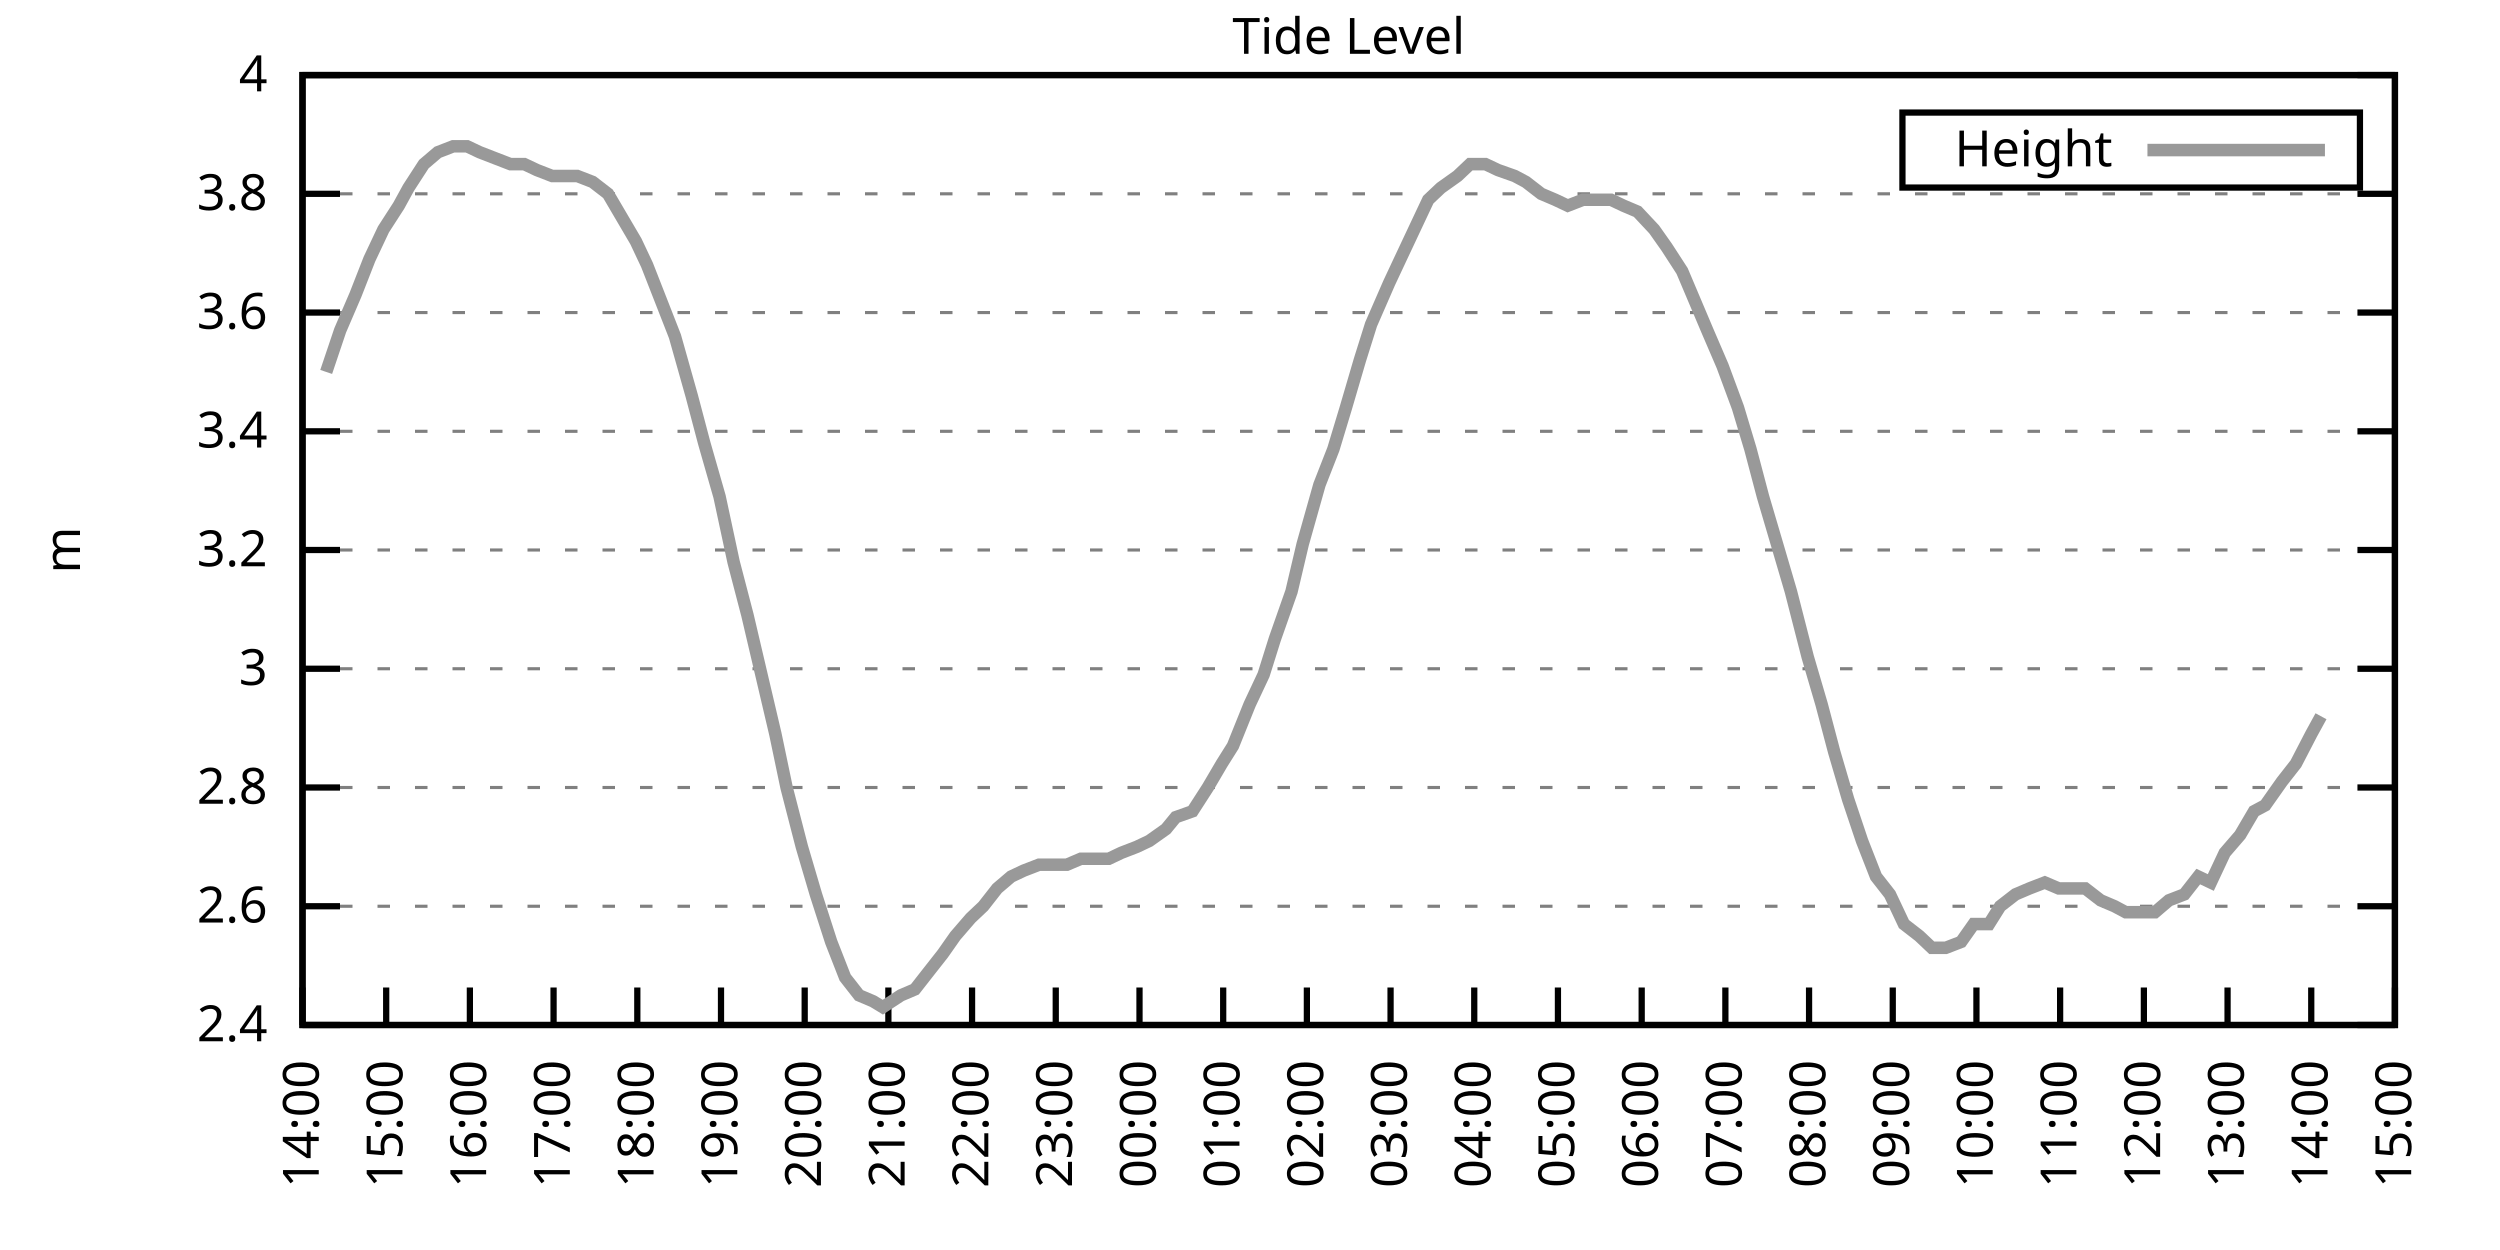
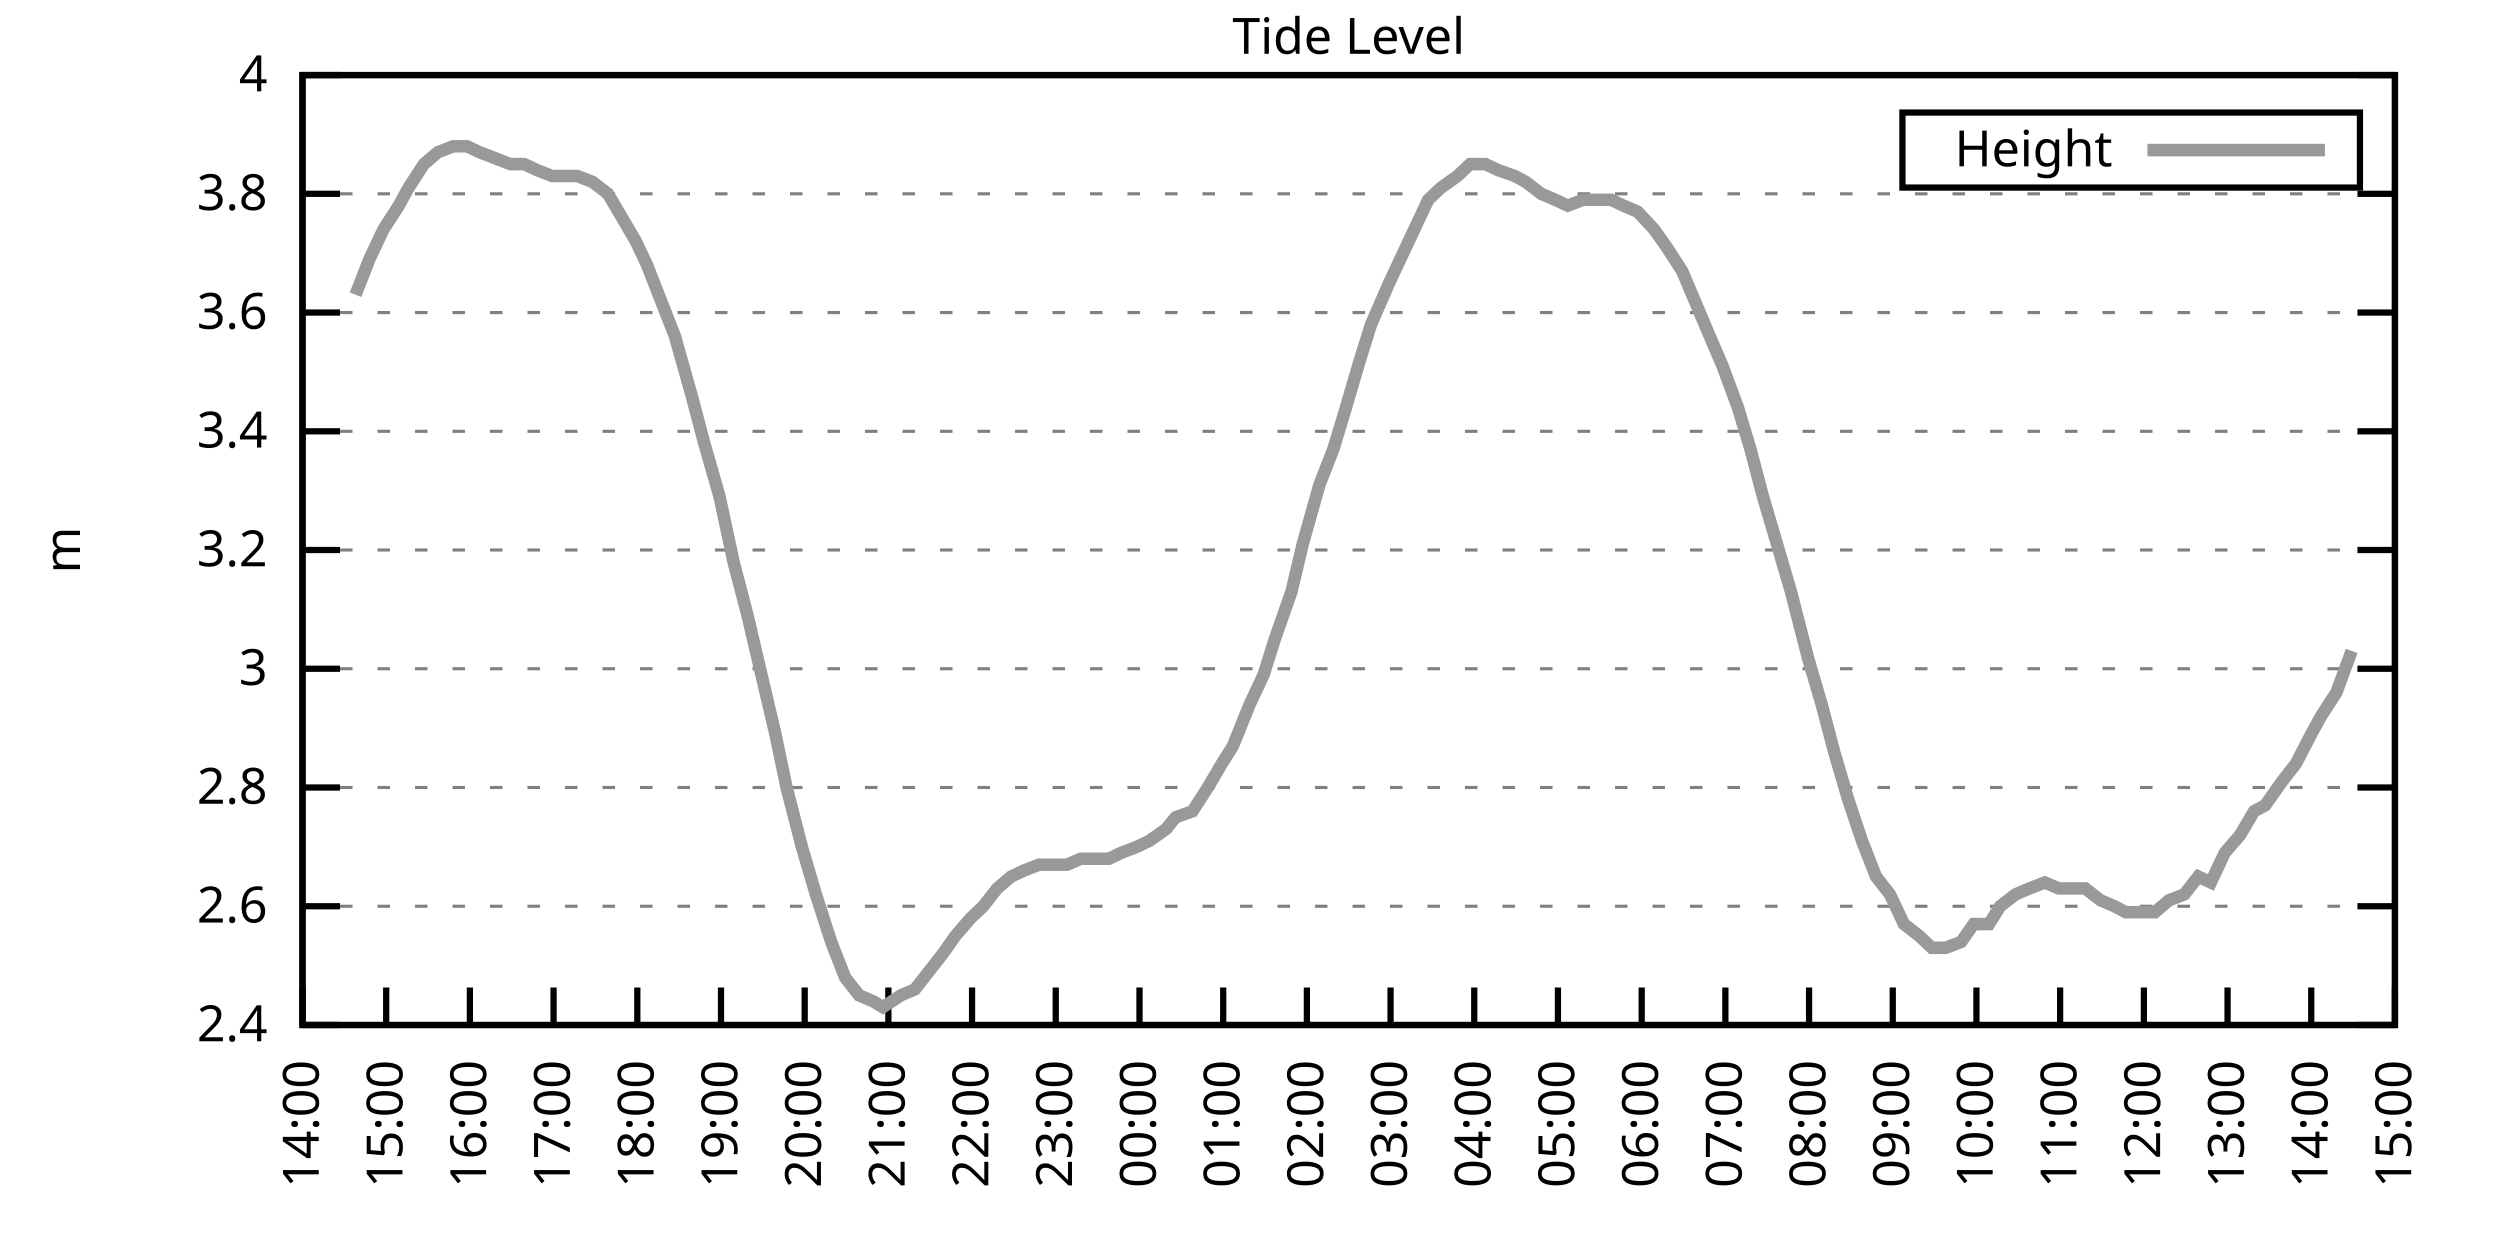
<svg xmlns="http://www.w3.org/2000/svg" xmlns:xlink="http://www.w3.org/1999/xlink" width="400" height="200" viewBox="0 0 400 200">
  <g id="gnuplot_canvas">
    <rect x="0" y="0" width="400" height="200" fill="none" />
    <defs>
      <circle id="gpDot" r="0.5" stroke-width="0.5" stroke="currentColor" />
      <path id="gpPt0" stroke-width="0.333" stroke="currentColor" d="M-1,0 h2 M0,-1 v2" />
      <path id="gpPt1" stroke-width="0.333" stroke="currentColor" d="M-1,-1 L1,1 M1,-1 L-1,1" />
      <path id="gpPt2" stroke-width="0.333" stroke="currentColor" d="M-1,0 L1,0 M0,-1 L0,1 M-1,-1 L1,1 M-1,1 L1,-1" />
      <rect id="gpPt3" stroke-width="0.333" stroke="currentColor" x="-1" y="-1" width="2" height="2" />
      <rect id="gpPt4" stroke-width="0.333" stroke="currentColor" fill="currentColor" x="-1" y="-1" width="2" height="2" />
      <circle id="gpPt5" stroke-width="0.333" stroke="currentColor" cx="0" cy="0" r="1" />
      <use xlink:href="#gpPt5" id="gpPt6" fill="currentColor" stroke="none" />
      <path id="gpPt7" stroke-width="0.333" stroke="currentColor" d="M0,-1.33 L-1.33,0.67 L1.33,0.67 z" />
      <use xlink:href="#gpPt7" id="gpPt8" fill="currentColor" stroke="none" />
      <use xlink:href="#gpPt7" id="gpPt9" stroke="currentColor" transform="rotate(180)" />
      <use xlink:href="#gpPt9" id="gpPt10" fill="currentColor" stroke="none" />
      <use xlink:href="#gpPt3" id="gpPt11" stroke="currentColor" transform="rotate(45)" />
      <use xlink:href="#gpPt11" id="gpPt12" fill="currentColor" stroke="none" />
      <path id="gpPt13" stroke-width="0.333" stroke="currentColor" d="M0,1.330 L1.265,0.411 L0.782,-1.067 L-0.782,-1.076 L-1.265,0.411 z" />
      <use xlink:href="#gpPt13" id="gpPt14" fill="currentColor" stroke="none" />
      <filter id="textbox" filterUnits="objectBoundingBox" x="0" y="0" height="1" width="1">
        <feFlood flood-color="white" flood-opacity="1" result="bgnd" />
        <feComposite in="SourceGraphic" in2="bgnd" operator="atop" />
      </filter>
      <filter id="greybox" filterUnits="objectBoundingBox" x="0" y="0" height="1" width="1">
        <feFlood flood-color="lightgrey" flood-opacity="1" result="grey" />
        <feComposite in="SourceGraphic" in2="grey" operator="atop" />
      </filter>
    </defs>
    <g fill="none" color="white" stroke="currentColor" stroke-width="1.00" stroke-linecap="butt" stroke-linejoin="miter">
</g>
    <g fill="none" color="black" stroke="currentColor" stroke-width="1.00" stroke-linecap="butt" stroke-linejoin="miter">
      <g stroke="none" shape-rendering="crispEdges">
        <polygon fill="rgb(255, 255, 255)" points="48.40,164.00 383.18,164.00 383.18,12.02 48.40,12.02 " />
      </g>
    </g>
    <g fill="none" color="black" stroke="currentColor" stroke-width="1.00" stroke-linecap="butt" stroke-linejoin="miter">
</g>
    <g fill="none" color="black" stroke="black" stroke-width="0.50" stroke-linecap="butt" stroke-linejoin="miter">
</g>
    <g fill="none" color="gray" stroke="currentColor" stroke-width="0.50" stroke-linecap="butt" stroke-linejoin="miter">
      <path stroke="gray" stroke-dasharray="2,4" class="gridline" d="M48.40,164.00 L383.19,164.00  " />
    </g>
    <g fill="none" color="gray" stroke="gray" stroke-width="1.00" stroke-linecap="butt" stroke-linejoin="miter">
</g>
    <g fill="none" color="black" stroke="currentColor" stroke-width="1.00" stroke-linecap="butt" stroke-linejoin="miter">
      <path stroke="black" d="M48.40,164.00 L54.40,164.00 M383.19,164.00 L377.19,164.00  " />
      <g transform="translate(42.80,166.60)" stroke="none" fill="black" font-family="Sans" font-size="8.00" text-anchor="end">
        <text>
          <tspan font-family="Sans"> 2.4</tspan>
        </text>
      </g>
    </g>
    <g fill="none" color="black" stroke="currentColor" stroke-width="1.00" stroke-linecap="butt" stroke-linejoin="miter">
</g>
    <g fill="none" color="black" stroke="black" stroke-width="0.50" stroke-linecap="butt" stroke-linejoin="miter">
</g>
    <g fill="none" color="gray" stroke="currentColor" stroke-width="0.50" stroke-linecap="butt" stroke-linejoin="miter">
      <path stroke="gray" stroke-dasharray="2,4" class="gridline" d="M48.40,145.00 L383.19,145.00  " />
    </g>
    <g fill="none" color="gray" stroke="gray" stroke-width="1.00" stroke-linecap="butt" stroke-linejoin="miter">
</g>
    <g fill="none" color="black" stroke="currentColor" stroke-width="1.00" stroke-linecap="butt" stroke-linejoin="miter">
      <path stroke="black" d="M48.40,145.00 L54.40,145.00 M383.19,145.00 L377.19,145.00  " />
      <g transform="translate(42.80,147.60)" stroke="none" fill="black" font-family="Sans" font-size="8.00" text-anchor="end">
        <text>
          <tspan font-family="Sans"> 2.6</tspan>
        </text>
      </g>
    </g>
    <g fill="none" color="black" stroke="currentColor" stroke-width="1.00" stroke-linecap="butt" stroke-linejoin="miter">
</g>
    <g fill="none" color="black" stroke="black" stroke-width="0.50" stroke-linecap="butt" stroke-linejoin="miter">
</g>
    <g fill="none" color="gray" stroke="currentColor" stroke-width="0.50" stroke-linecap="butt" stroke-linejoin="miter">
      <path stroke="gray" stroke-dasharray="2,4" class="gridline" d="M48.40,126.00 L383.19,126.00  " />
    </g>
    <g fill="none" color="gray" stroke="gray" stroke-width="1.00" stroke-linecap="butt" stroke-linejoin="miter">
</g>
    <g fill="none" color="black" stroke="currentColor" stroke-width="1.00" stroke-linecap="butt" stroke-linejoin="miter">
      <path stroke="black" d="M48.40,126.00 L54.40,126.00 M383.19,126.00 L377.19,126.00  " />
      <g transform="translate(42.80,128.60)" stroke="none" fill="black" font-family="Sans" font-size="8.00" text-anchor="end">
        <text>
          <tspan font-family="Sans"> 2.8</tspan>
        </text>
      </g>
    </g>
    <g fill="none" color="black" stroke="currentColor" stroke-width="1.00" stroke-linecap="butt" stroke-linejoin="miter">
</g>
    <g fill="none" color="black" stroke="black" stroke-width="0.50" stroke-linecap="butt" stroke-linejoin="miter">
</g>
    <g fill="none" color="gray" stroke="currentColor" stroke-width="0.50" stroke-linecap="butt" stroke-linejoin="miter">
      <path stroke="gray" stroke-dasharray="2,4" class="gridline" d="M48.40,107.00 L383.19,107.00  " />
    </g>
    <g fill="none" color="gray" stroke="gray" stroke-width="1.00" stroke-linecap="butt" stroke-linejoin="miter">
</g>
    <g fill="none" color="black" stroke="currentColor" stroke-width="1.00" stroke-linecap="butt" stroke-linejoin="miter">
      <path stroke="black" d="M48.40,107.00 L54.40,107.00 M383.19,107.00 L377.19,107.00  " />
      <g transform="translate(42.80,109.60)" stroke="none" fill="black" font-family="Sans" font-size="8.00" text-anchor="end">
        <text>
          <tspan font-family="Sans"> 3</tspan>
        </text>
      </g>
    </g>
    <g fill="none" color="black" stroke="currentColor" stroke-width="1.00" stroke-linecap="butt" stroke-linejoin="miter">
</g>
    <g fill="none" color="black" stroke="black" stroke-width="0.50" stroke-linecap="butt" stroke-linejoin="miter">
</g>
    <g fill="none" color="gray" stroke="currentColor" stroke-width="0.50" stroke-linecap="butt" stroke-linejoin="miter">
      <path stroke="gray" stroke-dasharray="2,4" class="gridline" d="M48.40,88.00 L383.19,88.00  " />
    </g>
    <g fill="none" color="gray" stroke="gray" stroke-width="1.00" stroke-linecap="butt" stroke-linejoin="miter">
</g>
    <g fill="none" color="black" stroke="currentColor" stroke-width="1.00" stroke-linecap="butt" stroke-linejoin="miter">
      <path stroke="black" d="M48.40,88.00 L54.40,88.00 M383.19,88.00 L377.19,88.00  " />
      <g transform="translate(42.80,90.60)" stroke="none" fill="black" font-family="Sans" font-size="8.00" text-anchor="end">
        <text>
          <tspan font-family="Sans"> 3.2</tspan>
        </text>
      </g>
    </g>
    <g fill="none" color="black" stroke="currentColor" stroke-width="1.00" stroke-linecap="butt" stroke-linejoin="miter">
</g>
    <g fill="none" color="black" stroke="black" stroke-width="0.50" stroke-linecap="butt" stroke-linejoin="miter">
</g>
    <g fill="none" color="gray" stroke="currentColor" stroke-width="0.50" stroke-linecap="butt" stroke-linejoin="miter">
      <path stroke="gray" stroke-dasharray="2,4" class="gridline" d="M48.40,69.01 L383.19,69.01  " />
    </g>
    <g fill="none" color="gray" stroke="gray" stroke-width="1.00" stroke-linecap="butt" stroke-linejoin="miter">
</g>
    <g fill="none" color="black" stroke="currentColor" stroke-width="1.00" stroke-linecap="butt" stroke-linejoin="miter">
      <path stroke="black" d="M48.40,69.01 L54.40,69.01 M383.19,69.01 L377.19,69.01  " />
      <g transform="translate(42.80,71.61)" stroke="none" fill="black" font-family="Sans" font-size="8.00" text-anchor="end">
        <text>
          <tspan font-family="Sans"> 3.4</tspan>
        </text>
      </g>
    </g>
    <g fill="none" color="black" stroke="currentColor" stroke-width="1.00" stroke-linecap="butt" stroke-linejoin="miter">
</g>
    <g fill="none" color="black" stroke="black" stroke-width="0.50" stroke-linecap="butt" stroke-linejoin="miter">
</g>
    <g fill="none" color="gray" stroke="currentColor" stroke-width="0.50" stroke-linecap="butt" stroke-linejoin="miter">
      <path stroke="gray" stroke-dasharray="2,4" class="gridline" d="M48.40,50.01 L383.19,50.01  " />
    </g>
    <g fill="none" color="gray" stroke="gray" stroke-width="1.00" stroke-linecap="butt" stroke-linejoin="miter">
</g>
    <g fill="none" color="black" stroke="currentColor" stroke-width="1.00" stroke-linecap="butt" stroke-linejoin="miter">
      <path stroke="black" d="M48.40,50.01 L54.40,50.01 M383.19,50.01 L377.19,50.01  " />
      <g transform="translate(42.80,52.61)" stroke="none" fill="black" font-family="Sans" font-size="8.00" text-anchor="end">
        <text>
          <tspan font-family="Sans"> 3.6</tspan>
        </text>
      </g>
    </g>
    <g fill="none" color="black" stroke="currentColor" stroke-width="1.00" stroke-linecap="butt" stroke-linejoin="miter">
</g>
    <g fill="none" color="black" stroke="black" stroke-width="0.50" stroke-linecap="butt" stroke-linejoin="miter">
</g>
    <g fill="none" color="gray" stroke="currentColor" stroke-width="0.50" stroke-linecap="butt" stroke-linejoin="miter">
      <path stroke="gray" stroke-dasharray="2,4" class="gridline" d="M48.40,31.01 L383.19,31.01  " />
    </g>
    <g fill="none" color="gray" stroke="gray" stroke-width="1.00" stroke-linecap="butt" stroke-linejoin="miter">
</g>
    <g fill="none" color="black" stroke="currentColor" stroke-width="1.00" stroke-linecap="butt" stroke-linejoin="miter">
      <path stroke="black" d="M48.40,31.01 L54.40,31.01 M383.19,31.01 L377.19,31.01  " />
      <g transform="translate(42.80,33.61)" stroke="none" fill="black" font-family="Sans" font-size="8.00" text-anchor="end">
        <text>
          <tspan font-family="Sans"> 3.8</tspan>
        </text>
      </g>
    </g>
    <g fill="none" color="black" stroke="currentColor" stroke-width="1.00" stroke-linecap="butt" stroke-linejoin="miter">
</g>
    <g fill="none" color="black" stroke="black" stroke-width="0.50" stroke-linecap="butt" stroke-linejoin="miter">
</g>
    <g fill="none" color="gray" stroke="currentColor" stroke-width="0.50" stroke-linecap="butt" stroke-linejoin="miter">
      <path stroke="gray" stroke-dasharray="2,4" class="gridline" d="M48.40,12.01 L383.19,12.01  " />
    </g>
    <g fill="none" color="gray" stroke="gray" stroke-width="1.00" stroke-linecap="butt" stroke-linejoin="miter">
</g>
    <g fill="none" color="black" stroke="currentColor" stroke-width="1.00" stroke-linecap="butt" stroke-linejoin="miter">
      <path stroke="black" d="M48.40,12.01 L54.40,12.01 M383.19,12.01 L377.19,12.01  " />
      <g transform="translate(42.80,14.61)" stroke="none" fill="black" font-family="Sans" font-size="8.00" text-anchor="end">
        <text>
          <tspan font-family="Sans"> 4</tspan>
        </text>
      </g>
    </g>
    <g fill="none" color="black" stroke="currentColor" stroke-width="1.00" stroke-linecap="butt" stroke-linejoin="miter">
      <path stroke="black" d="M48.40,164.00 L48.40,158.00  " />
      <g transform="translate(51.00,169.60) rotate(270.00)" stroke="none" fill="black" font-family="Sans" font-size="8.00" text-anchor="end">
        <text>
          <tspan font-family="Sans">14:00</tspan>
        </text>
      </g>
    </g>
    <g fill="none" color="black" stroke="currentColor" stroke-width="1.00" stroke-linecap="butt" stroke-linejoin="miter">
      <path stroke="black" d="M61.79,164.00 L61.79,158.00  " />
      <g transform="translate(64.39,169.60) rotate(270.00)" stroke="none" fill="black" font-family="Sans" font-size="8.00" text-anchor="end">
        <text>
          <tspan font-family="Sans">15:00</tspan>
        </text>
      </g>
    </g>
    <g fill="none" color="black" stroke="currentColor" stroke-width="1.00" stroke-linecap="butt" stroke-linejoin="miter">
      <path stroke="black" d="M75.18,164.00 L75.18,158.00  " />
      <g transform="translate(77.78,169.60) rotate(270.00)" stroke="none" fill="black" font-family="Sans" font-size="8.00" text-anchor="end">
        <text>
          <tspan font-family="Sans">16:00</tspan>
        </text>
      </g>
    </g>
    <g fill="none" color="black" stroke="currentColor" stroke-width="1.00" stroke-linecap="butt" stroke-linejoin="miter">
      <path stroke="black" d="M88.57,164.00 L88.57,158.00  " />
      <g transform="translate(91.17,169.60) rotate(270.00)" stroke="none" fill="black" font-family="Sans" font-size="8.00" text-anchor="end">
        <text>
          <tspan font-family="Sans">17:00</tspan>
        </text>
      </g>
    </g>
    <g fill="none" color="black" stroke="currentColor" stroke-width="1.00" stroke-linecap="butt" stroke-linejoin="miter">
      <path stroke="black" d="M101.97,164.00 L101.97,158.00  " />
      <g transform="translate(104.57,169.60) rotate(270.00)" stroke="none" fill="black" font-family="Sans" font-size="8.00" text-anchor="end">
        <text>
          <tspan font-family="Sans">18:00</tspan>
        </text>
      </g>
    </g>
    <g fill="none" color="black" stroke="currentColor" stroke-width="1.00" stroke-linecap="butt" stroke-linejoin="miter">
      <path stroke="black" d="M115.36,164.00 L115.36,158.00  " />
      <g transform="translate(117.96,169.60) rotate(270.00)" stroke="none" fill="black" font-family="Sans" font-size="8.00" text-anchor="end">
        <text>
          <tspan font-family="Sans">19:00</tspan>
        </text>
      </g>
    </g>
    <g fill="none" color="black" stroke="currentColor" stroke-width="1.00" stroke-linecap="butt" stroke-linejoin="miter">
      <path stroke="black" d="M128.75,164.00 L128.75,158.00  " />
      <g transform="translate(131.35,169.60) rotate(270.00)" stroke="none" fill="black" font-family="Sans" font-size="8.00" text-anchor="end">
        <text>
          <tspan font-family="Sans">20:00</tspan>
        </text>
      </g>
    </g>
    <g fill="none" color="black" stroke="currentColor" stroke-width="1.00" stroke-linecap="butt" stroke-linejoin="miter">
      <path stroke="black" d="M142.14,164.00 L142.14,158.00  " />
      <g transform="translate(144.74,169.60) rotate(270.00)" stroke="none" fill="black" font-family="Sans" font-size="8.00" text-anchor="end">
        <text>
          <tspan font-family="Sans">21:00</tspan>
        </text>
      </g>
    </g>
    <g fill="none" color="black" stroke="currentColor" stroke-width="1.00" stroke-linecap="butt" stroke-linejoin="miter">
      <path stroke="black" d="M155.53,164.00 L155.53,158.00  " />
      <g transform="translate(158.13,169.60) rotate(270.00)" stroke="none" fill="black" font-family="Sans" font-size="8.00" text-anchor="end">
        <text>
          <tspan font-family="Sans">22:00</tspan>
        </text>
      </g>
    </g>
    <g fill="none" color="black" stroke="currentColor" stroke-width="1.00" stroke-linecap="butt" stroke-linejoin="miter">
      <path stroke="black" d="M168.92,164.00 L168.92,158.00  " />
      <g transform="translate(171.52,169.60) rotate(270.00)" stroke="none" fill="black" font-family="Sans" font-size="8.00" text-anchor="end">
        <text>
          <tspan font-family="Sans">23:00</tspan>
        </text>
      </g>
    </g>
    <g fill="none" color="black" stroke="currentColor" stroke-width="1.00" stroke-linecap="butt" stroke-linejoin="miter">
      <path stroke="black" d="M182.32,164.00 L182.32,158.00  " />
      <g transform="translate(184.92,169.60) rotate(270.00)" stroke="none" fill="black" font-family="Sans" font-size="8.00" text-anchor="end">
        <text>
          <tspan font-family="Sans">00:00</tspan>
        </text>
      </g>
    </g>
    <g fill="none" color="black" stroke="currentColor" stroke-width="1.00" stroke-linecap="butt" stroke-linejoin="miter">
      <path stroke="black" d="M195.71,164.00 L195.71,158.00  " />
      <g transform="translate(198.31,169.60) rotate(270.00)" stroke="none" fill="black" font-family="Sans" font-size="8.00" text-anchor="end">
        <text>
          <tspan font-family="Sans">01:00</tspan>
        </text>
      </g>
    </g>
    <g fill="none" color="black" stroke="currentColor" stroke-width="1.00" stroke-linecap="butt" stroke-linejoin="miter">
      <path stroke="black" d="M209.10,164.00 L209.10,158.00  " />
      <g transform="translate(211.70,169.60) rotate(270.00)" stroke="none" fill="black" font-family="Sans" font-size="8.00" text-anchor="end">
        <text>
          <tspan font-family="Sans">02:00</tspan>
        </text>
      </g>
    </g>
    <g fill="none" color="black" stroke="currentColor" stroke-width="1.00" stroke-linecap="butt" stroke-linejoin="miter">
      <path stroke="black" d="M222.49,164.00 L222.49,158.00  " />
      <g transform="translate(225.09,169.60) rotate(270.00)" stroke="none" fill="black" font-family="Sans" font-size="8.00" text-anchor="end">
        <text>
          <tspan font-family="Sans">03:00</tspan>
        </text>
      </g>
    </g>
    <g fill="none" color="black" stroke="currentColor" stroke-width="1.00" stroke-linecap="butt" stroke-linejoin="miter">
      <path stroke="black" d="M235.88,164.00 L235.88,158.00  " />
      <g transform="translate(238.48,169.60) rotate(270.00)" stroke="none" fill="black" font-family="Sans" font-size="8.00" text-anchor="end">
        <text>
          <tspan font-family="Sans">04:00</tspan>
        </text>
      </g>
    </g>
    <g fill="none" color="black" stroke="currentColor" stroke-width="1.00" stroke-linecap="butt" stroke-linejoin="miter">
      <path stroke="black" d="M249.27,164.00 L249.27,158.00  " />
      <g transform="translate(251.87,169.60) rotate(270.00)" stroke="none" fill="black" font-family="Sans" font-size="8.00" text-anchor="end">
        <text>
          <tspan font-family="Sans">05:00</tspan>
        </text>
      </g>
    </g>
    <g fill="none" color="black" stroke="currentColor" stroke-width="1.00" stroke-linecap="butt" stroke-linejoin="miter">
      <path stroke="black" d="M262.67,164.00 L262.67,158.00  " />
      <g transform="translate(265.27,169.60) rotate(270.00)" stroke="none" fill="black" font-family="Sans" font-size="8.00" text-anchor="end">
        <text>
          <tspan font-family="Sans">06:00</tspan>
        </text>
      </g>
    </g>
    <g fill="none" color="black" stroke="currentColor" stroke-width="1.00" stroke-linecap="butt" stroke-linejoin="miter">
      <path stroke="black" d="M276.06,164.00 L276.06,158.00  " />
      <g transform="translate(278.66,169.60) rotate(270.00)" stroke="none" fill="black" font-family="Sans" font-size="8.00" text-anchor="end">
        <text>
          <tspan font-family="Sans">07:00</tspan>
        </text>
      </g>
    </g>
    <g fill="none" color="black" stroke="currentColor" stroke-width="1.00" stroke-linecap="butt" stroke-linejoin="miter">
      <path stroke="black" d="M289.45,164.00 L289.45,158.00  " />
      <g transform="translate(292.05,169.60) rotate(270.00)" stroke="none" fill="black" font-family="Sans" font-size="8.00" text-anchor="end">
        <text>
          <tspan font-family="Sans">08:00</tspan>
        </text>
      </g>
    </g>
    <g fill="none" color="black" stroke="currentColor" stroke-width="1.00" stroke-linecap="butt" stroke-linejoin="miter">
      <path stroke="black" d="M302.84,164.00 L302.84,158.00  " />
      <g transform="translate(305.44,169.60) rotate(270.00)" stroke="none" fill="black" font-family="Sans" font-size="8.00" text-anchor="end">
        <text>
          <tspan font-family="Sans">09:00</tspan>
        </text>
      </g>
    </g>
    <g fill="none" color="black" stroke="currentColor" stroke-width="1.00" stroke-linecap="butt" stroke-linejoin="miter">
      <path stroke="black" d="M316.23,164.00 L316.23,158.00  " />
      <g transform="translate(318.83,169.60) rotate(270.00)" stroke="none" fill="black" font-family="Sans" font-size="8.00" text-anchor="end">
        <text>
          <tspan font-family="Sans">10:00</tspan>
        </text>
      </g>
    </g>
    <g fill="none" color="black" stroke="currentColor" stroke-width="1.00" stroke-linecap="butt" stroke-linejoin="miter">
      <path stroke="black" d="M329.62,164.00 L329.62,158.00  " />
      <g transform="translate(332.22,169.60) rotate(270.00)" stroke="none" fill="black" font-family="Sans" font-size="8.00" text-anchor="end">
        <text>
          <tspan font-family="Sans">11:00</tspan>
        </text>
      </g>
    </g>
    <g fill="none" color="black" stroke="currentColor" stroke-width="1.00" stroke-linecap="butt" stroke-linejoin="miter">
      <path stroke="black" d="M343.02,164.00 L343.02,158.00  " />
      <g transform="translate(345.62,169.60) rotate(270.00)" stroke="none" fill="black" font-family="Sans" font-size="8.00" text-anchor="end">
        <text>
          <tspan font-family="Sans">12:00</tspan>
        </text>
      </g>
    </g>
    <g fill="none" color="black" stroke="currentColor" stroke-width="1.00" stroke-linecap="butt" stroke-linejoin="miter">
      <path stroke="black" d="M356.41,164.00 L356.41,158.00  " />
      <g transform="translate(359.01,169.60) rotate(270.00)" stroke="none" fill="black" font-family="Sans" font-size="8.00" text-anchor="end">
        <text>
          <tspan font-family="Sans">13:00</tspan>
        </text>
      </g>
    </g>
    <g fill="none" color="black" stroke="currentColor" stroke-width="1.00" stroke-linecap="butt" stroke-linejoin="miter">
      <path stroke="black" d="M369.80,164.00 L369.80,158.00  " />
      <g transform="translate(372.40,169.60) rotate(270.00)" stroke="none" fill="black" font-family="Sans" font-size="8.00" text-anchor="end">
        <text>
          <tspan font-family="Sans">14:00</tspan>
        </text>
      </g>
    </g>
    <g fill="none" color="black" stroke="currentColor" stroke-width="1.00" stroke-linecap="butt" stroke-linejoin="miter">
      <path stroke="black" d="M383.19,164.00 L383.19,158.00  " />
      <g transform="translate(385.79,169.60) rotate(270.00)" stroke="none" fill="black" font-family="Sans" font-size="8.00" text-anchor="end">
        <text>
          <tspan font-family="Sans">15:00</tspan>
        </text>
      </g>
    </g>
    <g fill="none" color="black" stroke="currentColor" stroke-width="1.00" stroke-linecap="butt" stroke-linejoin="miter">
</g>
    <g fill="none" color="black" stroke="currentColor" stroke-width="1.00" stroke-linecap="butt" stroke-linejoin="miter">
      <path stroke="black" d="M48.40,12.01 L48.40,164.00 L383.19,164.00 L383.19,12.01 L48.40,12.01 Z  " />
    </g>
    <g fill="none" color="black" stroke="currentColor" stroke-width="1.00" stroke-linecap="butt" stroke-linejoin="miter">
</g>
    <g fill="none" color="black" stroke="currentColor" stroke-width="1.00" stroke-linecap="butt" stroke-linejoin="miter">
      <path stroke="black" d="M304.39,30.01 L304.39,18.01 L377.59,18.01 L377.59,30.01 L304.39,30.01 Z  " />
    </g>
    <g id="Tide_level_plot_1">
      <g fill="none" color="white" stroke="black" stroke-width="2.00" stroke-linecap="butt" stroke-linejoin="miter">
</g>
      <g fill="none" color="black" stroke="currentColor" stroke-width="2.00" stroke-linecap="butt" stroke-linejoin="miter">
        <g transform="translate(337.99,26.61)" stroke="none" fill="black" font-family="Sans" font-size="8.00" text-anchor="end">
          <text>
            <tspan font-family="Sans">Height</tspan>
          </text>
        </g>
      </g>
      <g fill="none" color="black" stroke="currentColor" stroke-width="2.00" stroke-linecap="butt" stroke-linejoin="miter">
-         <path stroke="rgb(153, 153, 153)" d="M343.59,24.01 L371.99,24.01 M52.19,59.51 L54.43,52.86 L56.88,47.16 L59.11,41.46 L61.35,36.71 L63.80,32.91   L65.36,30.06 L67.82,26.26 L70.05,24.36 L72.50,23.41 L74.74,23.41 L76.75,24.36 L79.20,25.31 L81.66,26.26   L83.89,26.26 L85.90,27.21 L88.35,28.16 L90.58,28.16 L92.37,28.16 L94.82,29.11 L97.28,31.01 L99.51,34.81   L101.74,38.61 L103.53,42.41 L105.76,48.11 L107.99,53.81 L110.67,63.31 L112.68,70.91 L115.13,79.46 L117.37,89.90   L119.60,98.45 L121.83,107.95 L124.06,117.45 L125.85,126.00 L128.30,135.50 L130.54,143.10 L132.99,150.70 L135.22,156.40   L137.45,159.25 L139.69,160.20 L141.25,161.15 L144.15,159.25 L146.38,158.30 L148.61,155.45 L150.85,152.60 L152.85,149.75   L155.31,146.90 L157.32,145.00 L159.55,142.15 L161.78,140.25 L163.79,139.30 L166.25,138.35 L168.48,138.35 L170.71,138.35   L172.94,137.40 L175.17,137.40 L177.41,137.40 L179.41,136.45 L181.87,135.50 L183.88,134.55 L186.56,132.65 L188.12,130.75   L190.80,129.80 L193.25,126.00 L195.48,122.20 L197.27,119.35 L199.95,112.70 L202.18,107.95 L203.97,102.25 L206.64,94.65   L208.43,87.06 L211.11,77.56 L213.34,71.86 L215.35,65.21 L217.58,57.61 L219.37,51.91 L222.27,45.26 L224.05,41.46   L226.73,35.76 L228.52,31.96 L230.53,30.06 L233.20,28.16 L235.21,26.26 L237.67,26.26 L239.68,27.21 L242.36,28.16   L244.14,29.11 L246.60,31.01 L248.83,31.96 L250.84,32.91 L253.29,31.96 L255.75,31.96 L257.76,31.96 L259.76,32.91   L262.00,33.86 L264.67,36.71 L266.68,39.56 L269.14,43.36 L271.15,48.11 L273.16,52.86 L275.61,58.56 L278.07,65.21   L280.07,71.86 L282.08,79.46 L284.32,87.06 L286.55,94.65 L289.23,105.10 L291.46,112.70 L293.47,120.30 L295.70,127.90   L297.93,134.55 L300.16,140.25 L302.39,143.10 L304.63,147.85 L307.08,149.75 L309.09,151.65 L311.32,151.65 L313.78,150.70   L315.79,147.85 L318.24,147.85 L320.03,145.00 L322.48,143.10 L324.71,142.15 L327.17,141.20 L329.40,142.15 L331.41,142.15   L333.64,142.15 L336.10,144.05 L338.33,145.00 L340.11,145.95 L342.79,145.95 L344.80,145.95 L347.03,144.05 L349.49,143.10   L351.72,140.25 L353.73,141.20 L355.96,136.45 L358.42,133.60 L360.65,129.80 L362.43,128.85 L365.11,125.05 L367.34,122.20   L369.80,117.45 L371.36,114.60  " />
+         <path stroke="rgb(153, 153, 153)" d="M343.59,24.01 L371.99,24.01 M56.88,47.16 L59.11,41.46 L61.35,36.71 L63.80,32.91 L65.36,30.06 L67.82,26.26   L70.05,24.36 L72.50,23.41 L74.74,23.41 L76.75,24.36 L79.20,25.31 L81.66,26.26 L83.89,26.26 L85.90,27.21   L88.35,28.16 L90.58,28.16 L92.37,28.16 L94.82,29.11 L97.28,31.01 L99.51,34.81 L101.74,38.61 L103.53,42.41   L105.76,48.11 L107.99,53.81 L110.67,63.31 L112.68,70.91 L115.13,79.46 L117.37,89.90 L119.60,98.45 L121.83,107.95   L124.06,117.45 L125.85,126.00 L128.30,135.50 L130.54,143.10 L132.99,150.70 L135.22,156.40 L137.45,159.25 L139.69,160.20   L141.25,161.15 L144.15,159.25 L146.38,158.30 L148.61,155.45 L150.85,152.60 L152.85,149.75 L155.31,146.90 L157.32,145.00   L159.55,142.15 L161.78,140.25 L163.79,139.30 L166.25,138.35 L168.48,138.35 L170.71,138.35 L172.94,137.40 L175.17,137.40   L177.41,137.40 L179.41,136.45 L181.87,135.50 L183.88,134.55 L186.56,132.65 L188.12,130.75 L190.80,129.80 L193.25,126.00   L195.48,122.20 L197.27,119.35 L199.95,112.70 L202.18,107.95 L203.97,102.25 L206.64,94.65 L208.43,87.06 L211.11,77.56   L213.34,71.86 L215.35,65.21 L217.58,57.61 L219.37,51.91 L222.27,45.26 L224.05,41.46 L226.73,35.76 L228.52,31.96   L230.53,30.06 L233.20,28.16 L235.21,26.26 L237.67,26.26 L239.68,27.21 L242.36,28.16 L244.14,29.11 L246.60,31.01   L248.83,31.96 L250.84,32.91 L253.29,31.96 L255.75,31.96 L257.76,31.96 L259.76,32.91 L262.00,33.86 L264.67,36.71   L266.68,39.56 L269.14,43.36 L271.15,48.11 L273.16,52.86 L275.61,58.56 L278.07,65.21 L280.07,71.86 L282.08,79.46   L284.32,87.06 L286.55,94.65 L289.23,105.10 L291.46,112.70 L293.47,120.30 L295.70,127.90 L297.93,134.55 L300.16,140.25   L302.39,143.10 L304.63,147.85 L307.08,149.75 L309.09,151.65 L311.32,151.65 L313.78,150.70 L315.79,147.85 L318.24,147.85   L320.03,145.00 L322.48,143.10 L324.71,142.15 L327.17,141.20 L329.40,142.15 L331.41,142.15 L333.64,142.15 L336.10,144.05   L338.33,145.00 L340.11,145.95 L342.79,145.95 L344.80,145.95 L347.03,144.05 L349.49,143.10 L351.72,140.25 L353.73,141.20   L355.96,136.45 L358.42,133.60 L360.65,129.80 L362.43,128.85 L365.11,125.05 L367.34,122.20 L369.80,117.45 L371.36,114.60   L373.82,110.80 L376.27,104.15  " />
      </g>
    </g>
    <g fill="none" color="black" stroke="currentColor" stroke-width="2.00" stroke-linecap="butt" stroke-linejoin="miter">
</g>
    <g fill="none" color="black" stroke="black" stroke-width="1.00" stroke-linecap="butt" stroke-linejoin="miter">
</g>
    <g fill="none" color="black" stroke="currentColor" stroke-width="1.00" stroke-linecap="butt" stroke-linejoin="miter">
      <path stroke="black" d="M48.40,12.01 L48.40,164.00 L383.19,164.00 L383.19,12.01 L48.40,12.01 Z  " />
      <g transform="translate(12.80,88.01) rotate(270.00)" stroke="none" fill="black" font-family="Sans" font-size="8.00" text-anchor="middle">
        <text>
          <tspan font-family="Sans">m</tspan>
        </text>
      </g>
    </g>
    <g fill="none" color="black" stroke="currentColor" stroke-width="1.00" stroke-linecap="butt" stroke-linejoin="miter">
</g>
    <g fill="none" color="black" stroke="currentColor" stroke-width="1.00" stroke-linecap="butt" stroke-linejoin="miter">
      <g transform="translate(215.79,8.61)" stroke="none" fill="black" font-family="Sans" font-size="8.00" text-anchor="middle">
        <text>
          <tspan font-family="Sans">Tide Level</tspan>
        </text>
      </g>
    </g>
    <g fill="none" color="black" stroke="currentColor" stroke-width="1.00" stroke-linecap="butt" stroke-linejoin="miter">
</g>
  </g>
</svg>
